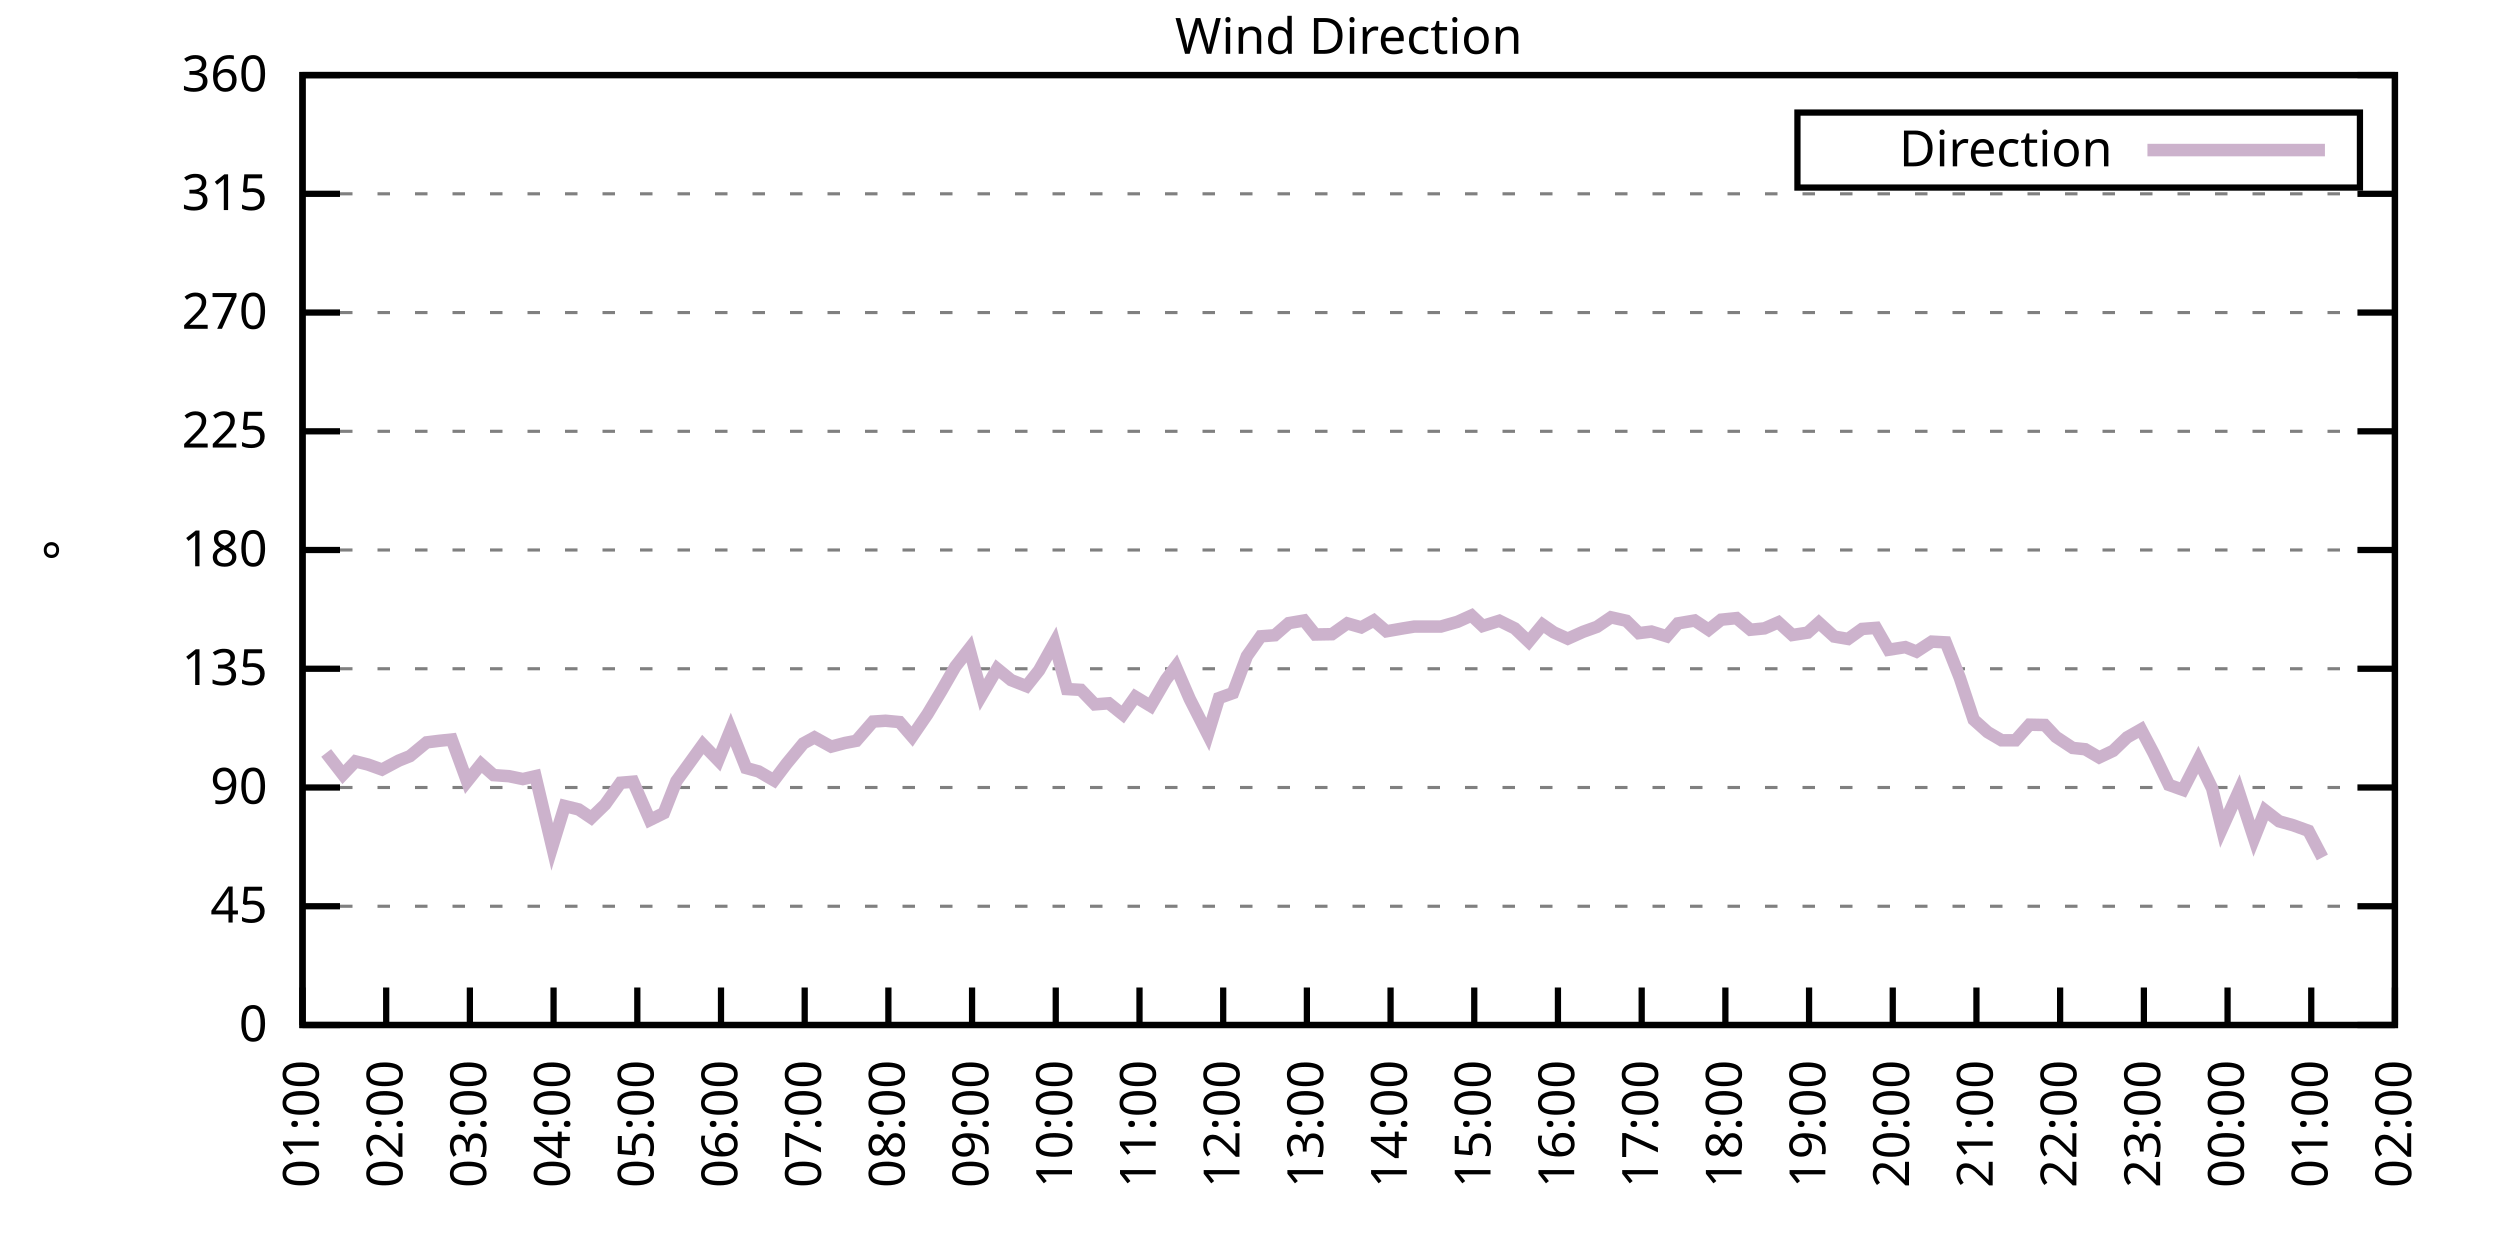
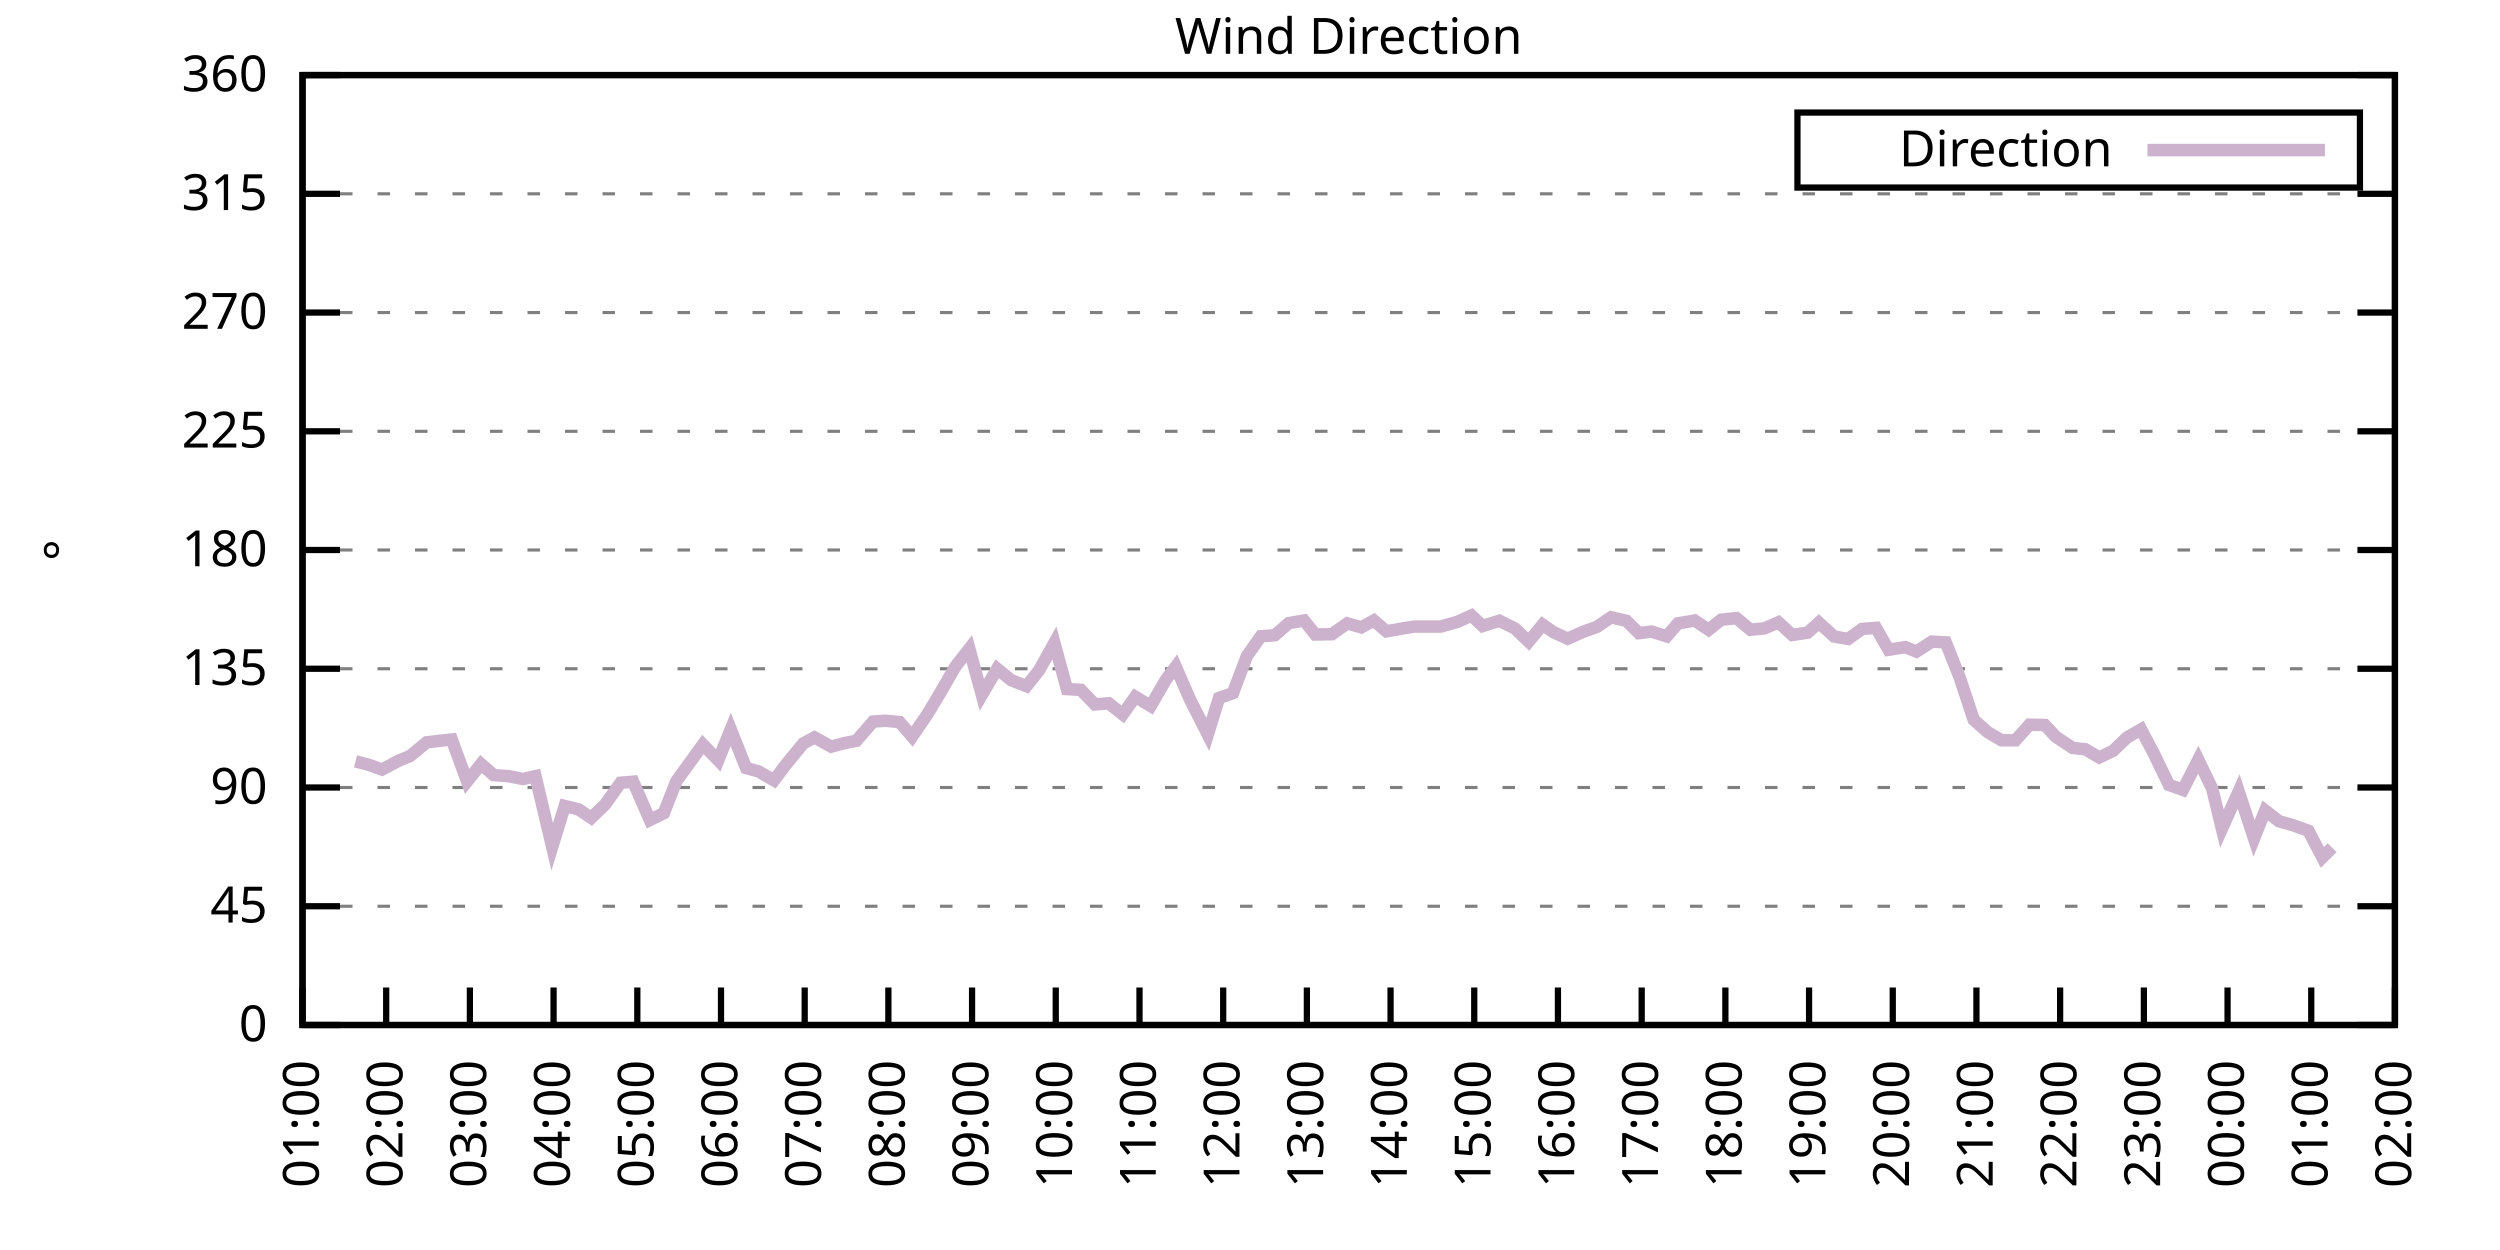
<svg xmlns="http://www.w3.org/2000/svg" xmlns:xlink="http://www.w3.org/1999/xlink" width="400" height="200" viewBox="0 0 400 200">
  <g id="gnuplot_canvas">
    <rect x="0" y="0" width="400" height="200" fill="none" />
    <defs>
      <circle id="gpDot" r="0.5" stroke-width="0.5" stroke="currentColor" />
      <path id="gpPt0" stroke-width="0.333" stroke="currentColor" d="M-1,0 h2 M0,-1 v2" />
      <path id="gpPt1" stroke-width="0.333" stroke="currentColor" d="M-1,-1 L1,1 M1,-1 L-1,1" />
      <path id="gpPt2" stroke-width="0.333" stroke="currentColor" d="M-1,0 L1,0 M0,-1 L0,1 M-1,-1 L1,1 M-1,1 L1,-1" />
      <rect id="gpPt3" stroke-width="0.333" stroke="currentColor" x="-1" y="-1" width="2" height="2" />
      <rect id="gpPt4" stroke-width="0.333" stroke="currentColor" fill="currentColor" x="-1" y="-1" width="2" height="2" />
      <circle id="gpPt5" stroke-width="0.333" stroke="currentColor" cx="0" cy="0" r="1" />
      <use xlink:href="#gpPt5" id="gpPt6" fill="currentColor" stroke="none" />
      <path id="gpPt7" stroke-width="0.333" stroke="currentColor" d="M0,-1.33 L-1.33,0.67 L1.33,0.67 z" />
      <use xlink:href="#gpPt7" id="gpPt8" fill="currentColor" stroke="none" />
      <use xlink:href="#gpPt7" id="gpPt9" stroke="currentColor" transform="rotate(180)" />
      <use xlink:href="#gpPt9" id="gpPt10" fill="currentColor" stroke="none" />
      <use xlink:href="#gpPt3" id="gpPt11" stroke="currentColor" transform="rotate(45)" />
      <use xlink:href="#gpPt11" id="gpPt12" fill="currentColor" stroke="none" />
      <path id="gpPt13" stroke-width="0.333" stroke="currentColor" d="M0,1.330 L1.265,0.411 L0.782,-1.067 L-0.782,-1.076 L-1.265,0.411 z" />
      <use xlink:href="#gpPt13" id="gpPt14" fill="currentColor" stroke="none" />
      <filter id="textbox" filterUnits="objectBoundingBox" x="0" y="0" height="1" width="1">
        <feFlood flood-color="white" flood-opacity="1" result="bgnd" />
        <feComposite in="SourceGraphic" in2="bgnd" operator="atop" />
      </filter>
      <filter id="greybox" filterUnits="objectBoundingBox" x="0" y="0" height="1" width="1">
        <feFlood flood-color="lightgrey" flood-opacity="1" result="grey" />
        <feComposite in="SourceGraphic" in2="grey" operator="atop" />
      </filter>
    </defs>
    <g fill="none" color="white" stroke="currentColor" stroke-width="1.00" stroke-linecap="butt" stroke-linejoin="miter">
</g>
    <g fill="none" color="black" stroke="currentColor" stroke-width="1.00" stroke-linecap="butt" stroke-linejoin="miter">
      <g stroke="none" shape-rendering="crispEdges">
        <polygon fill="rgb(255, 255, 255)" points="48.40,164.00 383.18,164.00 383.18,12.02 48.40,12.02 " />
      </g>
    </g>
    <g fill="none" color="black" stroke="currentColor" stroke-width="1.00" stroke-linecap="butt" stroke-linejoin="miter">
</g>
    <g fill="none" color="black" stroke="black" stroke-width="0.50" stroke-linecap="butt" stroke-linejoin="miter">
</g>
    <g fill="none" color="gray" stroke="currentColor" stroke-width="0.50" stroke-linecap="butt" stroke-linejoin="miter">
      <path stroke="gray" stroke-dasharray="2,4" class="gridline" d="M48.40,164.00 L383.19,164.00  " />
    </g>
    <g fill="none" color="gray" stroke="gray" stroke-width="1.00" stroke-linecap="butt" stroke-linejoin="miter">
</g>
    <g fill="none" color="black" stroke="currentColor" stroke-width="1.00" stroke-linecap="butt" stroke-linejoin="miter">
      <path stroke="black" d="M48.40,164.00 L54.40,164.00 M383.19,164.00 L377.19,164.00  " />
      <g transform="translate(42.80,166.60)" stroke="none" fill="black" font-family="Sans" font-size="8.00" text-anchor="end">
        <text>
          <tspan font-family="Sans"> 0</tspan>
        </text>
      </g>
    </g>
    <g fill="none" color="black" stroke="currentColor" stroke-width="1.00" stroke-linecap="butt" stroke-linejoin="miter">
</g>
    <g fill="none" color="black" stroke="black" stroke-width="0.50" stroke-linecap="butt" stroke-linejoin="miter">
</g>
    <g fill="none" color="gray" stroke="currentColor" stroke-width="0.50" stroke-linecap="butt" stroke-linejoin="miter">
      <path stroke="gray" stroke-dasharray="2,4" class="gridline" d="M48.40,145.00 L383.19,145.00  " />
    </g>
    <g fill="none" color="gray" stroke="gray" stroke-width="1.00" stroke-linecap="butt" stroke-linejoin="miter">
</g>
    <g fill="none" color="black" stroke="currentColor" stroke-width="1.00" stroke-linecap="butt" stroke-linejoin="miter">
      <path stroke="black" d="M48.40,145.00 L54.40,145.00 M383.19,145.00 L377.19,145.00  " />
      <g transform="translate(42.80,147.60)" stroke="none" fill="black" font-family="Sans" font-size="8.00" text-anchor="end">
        <text>
          <tspan font-family="Sans"> 45</tspan>
        </text>
      </g>
    </g>
    <g fill="none" color="black" stroke="currentColor" stroke-width="1.00" stroke-linecap="butt" stroke-linejoin="miter">
</g>
    <g fill="none" color="black" stroke="black" stroke-width="0.50" stroke-linecap="butt" stroke-linejoin="miter">
</g>
    <g fill="none" color="gray" stroke="currentColor" stroke-width="0.50" stroke-linecap="butt" stroke-linejoin="miter">
      <path stroke="gray" stroke-dasharray="2,4" class="gridline" d="M48.40,126.00 L383.19,126.00  " />
    </g>
    <g fill="none" color="gray" stroke="gray" stroke-width="1.00" stroke-linecap="butt" stroke-linejoin="miter">
</g>
    <g fill="none" color="black" stroke="currentColor" stroke-width="1.00" stroke-linecap="butt" stroke-linejoin="miter">
      <path stroke="black" d="M48.40,126.00 L54.40,126.00 M383.19,126.00 L377.19,126.00  " />
      <g transform="translate(42.80,128.60)" stroke="none" fill="black" font-family="Sans" font-size="8.00" text-anchor="end">
        <text>
          <tspan font-family="Sans"> 90</tspan>
        </text>
      </g>
    </g>
    <g fill="none" color="black" stroke="currentColor" stroke-width="1.00" stroke-linecap="butt" stroke-linejoin="miter">
</g>
    <g fill="none" color="black" stroke="black" stroke-width="0.50" stroke-linecap="butt" stroke-linejoin="miter">
</g>
    <g fill="none" color="gray" stroke="currentColor" stroke-width="0.50" stroke-linecap="butt" stroke-linejoin="miter">
      <path stroke="gray" stroke-dasharray="2,4" class="gridline" d="M48.40,107.00 L383.19,107.00  " />
    </g>
    <g fill="none" color="gray" stroke="gray" stroke-width="1.00" stroke-linecap="butt" stroke-linejoin="miter">
</g>
    <g fill="none" color="black" stroke="currentColor" stroke-width="1.00" stroke-linecap="butt" stroke-linejoin="miter">
      <path stroke="black" d="M48.40,107.00 L54.40,107.00 M383.19,107.00 L377.19,107.00  " />
      <g transform="translate(42.80,109.60)" stroke="none" fill="black" font-family="Sans" font-size="8.00" text-anchor="end">
        <text>
          <tspan font-family="Sans"> 135</tspan>
        </text>
      </g>
    </g>
    <g fill="none" color="black" stroke="currentColor" stroke-width="1.00" stroke-linecap="butt" stroke-linejoin="miter">
</g>
    <g fill="none" color="black" stroke="black" stroke-width="0.50" stroke-linecap="butt" stroke-linejoin="miter">
</g>
    <g fill="none" color="gray" stroke="currentColor" stroke-width="0.50" stroke-linecap="butt" stroke-linejoin="miter">
      <path stroke="gray" stroke-dasharray="2,4" class="gridline" d="M48.40,88.00 L383.19,88.00  " />
    </g>
    <g fill="none" color="gray" stroke="gray" stroke-width="1.00" stroke-linecap="butt" stroke-linejoin="miter">
</g>
    <g fill="none" color="black" stroke="currentColor" stroke-width="1.00" stroke-linecap="butt" stroke-linejoin="miter">
      <path stroke="black" d="M48.40,88.00 L54.40,88.00 M383.19,88.00 L377.19,88.00  " />
      <g transform="translate(42.80,90.60)" stroke="none" fill="black" font-family="Sans" font-size="8.00" text-anchor="end">
        <text>
          <tspan font-family="Sans"> 180</tspan>
        </text>
      </g>
    </g>
    <g fill="none" color="black" stroke="currentColor" stroke-width="1.00" stroke-linecap="butt" stroke-linejoin="miter">
</g>
    <g fill="none" color="black" stroke="black" stroke-width="0.50" stroke-linecap="butt" stroke-linejoin="miter">
</g>
    <g fill="none" color="gray" stroke="currentColor" stroke-width="0.50" stroke-linecap="butt" stroke-linejoin="miter">
      <path stroke="gray" stroke-dasharray="2,4" class="gridline" d="M48.40,69.01 L383.19,69.01  " />
    </g>
    <g fill="none" color="gray" stroke="gray" stroke-width="1.00" stroke-linecap="butt" stroke-linejoin="miter">
</g>
    <g fill="none" color="black" stroke="currentColor" stroke-width="1.00" stroke-linecap="butt" stroke-linejoin="miter">
      <path stroke="black" d="M48.40,69.01 L54.40,69.01 M383.19,69.01 L377.19,69.01  " />
      <g transform="translate(42.80,71.61)" stroke="none" fill="black" font-family="Sans" font-size="8.00" text-anchor="end">
        <text>
          <tspan font-family="Sans"> 225</tspan>
        </text>
      </g>
    </g>
    <g fill="none" color="black" stroke="currentColor" stroke-width="1.00" stroke-linecap="butt" stroke-linejoin="miter">
</g>
    <g fill="none" color="black" stroke="black" stroke-width="0.50" stroke-linecap="butt" stroke-linejoin="miter">
</g>
    <g fill="none" color="gray" stroke="currentColor" stroke-width="0.50" stroke-linecap="butt" stroke-linejoin="miter">
      <path stroke="gray" stroke-dasharray="2,4" class="gridline" d="M48.40,50.01 L383.19,50.01  " />
    </g>
    <g fill="none" color="gray" stroke="gray" stroke-width="1.00" stroke-linecap="butt" stroke-linejoin="miter">
</g>
    <g fill="none" color="black" stroke="currentColor" stroke-width="1.00" stroke-linecap="butt" stroke-linejoin="miter">
      <path stroke="black" d="M48.40,50.01 L54.40,50.01 M383.19,50.01 L377.19,50.01  " />
      <g transform="translate(42.80,52.61)" stroke="none" fill="black" font-family="Sans" font-size="8.00" text-anchor="end">
        <text>
          <tspan font-family="Sans"> 270</tspan>
        </text>
      </g>
    </g>
    <g fill="none" color="black" stroke="currentColor" stroke-width="1.00" stroke-linecap="butt" stroke-linejoin="miter">
</g>
    <g fill="none" color="black" stroke="black" stroke-width="0.50" stroke-linecap="butt" stroke-linejoin="miter">
</g>
    <g fill="none" color="gray" stroke="currentColor" stroke-width="0.50" stroke-linecap="butt" stroke-linejoin="miter">
      <path stroke="gray" stroke-dasharray="2,4" class="gridline" d="M48.40,31.01 L383.19,31.01  " />
    </g>
    <g fill="none" color="gray" stroke="gray" stroke-width="1.00" stroke-linecap="butt" stroke-linejoin="miter">
</g>
    <g fill="none" color="black" stroke="currentColor" stroke-width="1.00" stroke-linecap="butt" stroke-linejoin="miter">
      <path stroke="black" d="M48.40,31.01 L54.40,31.01 M383.19,31.01 L377.19,31.01  " />
      <g transform="translate(42.80,33.61)" stroke="none" fill="black" font-family="Sans" font-size="8.00" text-anchor="end">
        <text>
          <tspan font-family="Sans"> 315</tspan>
        </text>
      </g>
    </g>
    <g fill="none" color="black" stroke="currentColor" stroke-width="1.00" stroke-linecap="butt" stroke-linejoin="miter">
</g>
    <g fill="none" color="black" stroke="black" stroke-width="0.50" stroke-linecap="butt" stroke-linejoin="miter">
</g>
    <g fill="none" color="gray" stroke="currentColor" stroke-width="0.50" stroke-linecap="butt" stroke-linejoin="miter">
      <path stroke="gray" stroke-dasharray="2,4" class="gridline" d="M48.40,12.01 L383.19,12.01  " />
    </g>
    <g fill="none" color="gray" stroke="gray" stroke-width="1.00" stroke-linecap="butt" stroke-linejoin="miter">
</g>
    <g fill="none" color="black" stroke="currentColor" stroke-width="1.00" stroke-linecap="butt" stroke-linejoin="miter">
      <path stroke="black" d="M48.40,12.01 L54.40,12.01 M383.19,12.01 L377.19,12.01  " />
      <g transform="translate(42.80,14.61)" stroke="none" fill="black" font-family="Sans" font-size="8.00" text-anchor="end">
        <text>
          <tspan font-family="Sans"> 360</tspan>
        </text>
      </g>
    </g>
    <g fill="none" color="black" stroke="currentColor" stroke-width="1.00" stroke-linecap="butt" stroke-linejoin="miter">
      <path stroke="black" d="M48.40,164.00 L48.40,158.00  " />
      <g transform="translate(51.00,169.60) rotate(270.00)" stroke="none" fill="black" font-family="Sans" font-size="8.00" text-anchor="end">
        <text>
          <tspan font-family="Sans">01:00</tspan>
        </text>
      </g>
    </g>
    <g fill="none" color="black" stroke="currentColor" stroke-width="1.00" stroke-linecap="butt" stroke-linejoin="miter">
      <path stroke="black" d="M61.79,164.00 L61.79,158.00  " />
      <g transform="translate(64.39,169.60) rotate(270.00)" stroke="none" fill="black" font-family="Sans" font-size="8.00" text-anchor="end">
        <text>
          <tspan font-family="Sans">02:00</tspan>
        </text>
      </g>
    </g>
    <g fill="none" color="black" stroke="currentColor" stroke-width="1.00" stroke-linecap="butt" stroke-linejoin="miter">
      <path stroke="black" d="M75.18,164.00 L75.18,158.00  " />
      <g transform="translate(77.78,169.60) rotate(270.00)" stroke="none" fill="black" font-family="Sans" font-size="8.00" text-anchor="end">
        <text>
          <tspan font-family="Sans">03:00</tspan>
        </text>
      </g>
    </g>
    <g fill="none" color="black" stroke="currentColor" stroke-width="1.00" stroke-linecap="butt" stroke-linejoin="miter">
      <path stroke="black" d="M88.57,164.00 L88.57,158.00  " />
      <g transform="translate(91.17,169.60) rotate(270.00)" stroke="none" fill="black" font-family="Sans" font-size="8.00" text-anchor="end">
        <text>
          <tspan font-family="Sans">04:00</tspan>
        </text>
      </g>
    </g>
    <g fill="none" color="black" stroke="currentColor" stroke-width="1.00" stroke-linecap="butt" stroke-linejoin="miter">
      <path stroke="black" d="M101.97,164.00 L101.97,158.00  " />
      <g transform="translate(104.57,169.60) rotate(270.00)" stroke="none" fill="black" font-family="Sans" font-size="8.00" text-anchor="end">
        <text>
          <tspan font-family="Sans">05:00</tspan>
        </text>
      </g>
    </g>
    <g fill="none" color="black" stroke="currentColor" stroke-width="1.00" stroke-linecap="butt" stroke-linejoin="miter">
      <path stroke="black" d="M115.36,164.00 L115.36,158.00  " />
      <g transform="translate(117.96,169.60) rotate(270.00)" stroke="none" fill="black" font-family="Sans" font-size="8.00" text-anchor="end">
        <text>
          <tspan font-family="Sans">06:00</tspan>
        </text>
      </g>
    </g>
    <g fill="none" color="black" stroke="currentColor" stroke-width="1.00" stroke-linecap="butt" stroke-linejoin="miter">
      <path stroke="black" d="M128.75,164.00 L128.75,158.00  " />
      <g transform="translate(131.35,169.60) rotate(270.00)" stroke="none" fill="black" font-family="Sans" font-size="8.00" text-anchor="end">
        <text>
          <tspan font-family="Sans">07:00</tspan>
        </text>
      </g>
    </g>
    <g fill="none" color="black" stroke="currentColor" stroke-width="1.00" stroke-linecap="butt" stroke-linejoin="miter">
      <path stroke="black" d="M142.14,164.00 L142.14,158.00  " />
      <g transform="translate(144.74,169.60) rotate(270.00)" stroke="none" fill="black" font-family="Sans" font-size="8.00" text-anchor="end">
        <text>
          <tspan font-family="Sans">08:00</tspan>
        </text>
      </g>
    </g>
    <g fill="none" color="black" stroke="currentColor" stroke-width="1.00" stroke-linecap="butt" stroke-linejoin="miter">
      <path stroke="black" d="M155.53,164.00 L155.53,158.00  " />
      <g transform="translate(158.13,169.60) rotate(270.00)" stroke="none" fill="black" font-family="Sans" font-size="8.00" text-anchor="end">
        <text>
          <tspan font-family="Sans">09:00</tspan>
        </text>
      </g>
    </g>
    <g fill="none" color="black" stroke="currentColor" stroke-width="1.00" stroke-linecap="butt" stroke-linejoin="miter">
      <path stroke="black" d="M168.92,164.00 L168.92,158.00  " />
      <g transform="translate(171.52,169.60) rotate(270.00)" stroke="none" fill="black" font-family="Sans" font-size="8.00" text-anchor="end">
        <text>
          <tspan font-family="Sans">10:00</tspan>
        </text>
      </g>
    </g>
    <g fill="none" color="black" stroke="currentColor" stroke-width="1.00" stroke-linecap="butt" stroke-linejoin="miter">
      <path stroke="black" d="M182.32,164.00 L182.32,158.00  " />
      <g transform="translate(184.92,169.60) rotate(270.00)" stroke="none" fill="black" font-family="Sans" font-size="8.00" text-anchor="end">
        <text>
          <tspan font-family="Sans">11:00</tspan>
        </text>
      </g>
    </g>
    <g fill="none" color="black" stroke="currentColor" stroke-width="1.00" stroke-linecap="butt" stroke-linejoin="miter">
      <path stroke="black" d="M195.71,164.00 L195.71,158.00  " />
      <g transform="translate(198.31,169.60) rotate(270.00)" stroke="none" fill="black" font-family="Sans" font-size="8.00" text-anchor="end">
        <text>
          <tspan font-family="Sans">12:00</tspan>
        </text>
      </g>
    </g>
    <g fill="none" color="black" stroke="currentColor" stroke-width="1.00" stroke-linecap="butt" stroke-linejoin="miter">
      <path stroke="black" d="M209.10,164.00 L209.10,158.00  " />
      <g transform="translate(211.70,169.60) rotate(270.00)" stroke="none" fill="black" font-family="Sans" font-size="8.00" text-anchor="end">
        <text>
          <tspan font-family="Sans">13:00</tspan>
        </text>
      </g>
    </g>
    <g fill="none" color="black" stroke="currentColor" stroke-width="1.00" stroke-linecap="butt" stroke-linejoin="miter">
      <path stroke="black" d="M222.49,164.00 L222.49,158.00  " />
      <g transform="translate(225.09,169.60) rotate(270.00)" stroke="none" fill="black" font-family="Sans" font-size="8.00" text-anchor="end">
        <text>
          <tspan font-family="Sans">14:00</tspan>
        </text>
      </g>
    </g>
    <g fill="none" color="black" stroke="currentColor" stroke-width="1.00" stroke-linecap="butt" stroke-linejoin="miter">
      <path stroke="black" d="M235.88,164.00 L235.88,158.00  " />
      <g transform="translate(238.48,169.60) rotate(270.00)" stroke="none" fill="black" font-family="Sans" font-size="8.00" text-anchor="end">
        <text>
          <tspan font-family="Sans">15:00</tspan>
        </text>
      </g>
    </g>
    <g fill="none" color="black" stroke="currentColor" stroke-width="1.00" stroke-linecap="butt" stroke-linejoin="miter">
      <path stroke="black" d="M249.27,164.00 L249.27,158.00  " />
      <g transform="translate(251.87,169.60) rotate(270.00)" stroke="none" fill="black" font-family="Sans" font-size="8.00" text-anchor="end">
        <text>
          <tspan font-family="Sans">16:00</tspan>
        </text>
      </g>
    </g>
    <g fill="none" color="black" stroke="currentColor" stroke-width="1.00" stroke-linecap="butt" stroke-linejoin="miter">
      <path stroke="black" d="M262.67,164.00 L262.67,158.00  " />
      <g transform="translate(265.27,169.60) rotate(270.00)" stroke="none" fill="black" font-family="Sans" font-size="8.00" text-anchor="end">
        <text>
          <tspan font-family="Sans">17:00</tspan>
        </text>
      </g>
    </g>
    <g fill="none" color="black" stroke="currentColor" stroke-width="1.00" stroke-linecap="butt" stroke-linejoin="miter">
      <path stroke="black" d="M276.06,164.00 L276.06,158.00  " />
      <g transform="translate(278.66,169.60) rotate(270.00)" stroke="none" fill="black" font-family="Sans" font-size="8.00" text-anchor="end">
        <text>
          <tspan font-family="Sans">18:00</tspan>
        </text>
      </g>
    </g>
    <g fill="none" color="black" stroke="currentColor" stroke-width="1.00" stroke-linecap="butt" stroke-linejoin="miter">
      <path stroke="black" d="M289.45,164.00 L289.45,158.00  " />
      <g transform="translate(292.05,169.60) rotate(270.00)" stroke="none" fill="black" font-family="Sans" font-size="8.00" text-anchor="end">
        <text>
          <tspan font-family="Sans">19:00</tspan>
        </text>
      </g>
    </g>
    <g fill="none" color="black" stroke="currentColor" stroke-width="1.00" stroke-linecap="butt" stroke-linejoin="miter">
      <path stroke="black" d="M302.84,164.00 L302.84,158.00  " />
      <g transform="translate(305.44,169.60) rotate(270.00)" stroke="none" fill="black" font-family="Sans" font-size="8.00" text-anchor="end">
        <text>
          <tspan font-family="Sans">20:00</tspan>
        </text>
      </g>
    </g>
    <g fill="none" color="black" stroke="currentColor" stroke-width="1.00" stroke-linecap="butt" stroke-linejoin="miter">
      <path stroke="black" d="M316.23,164.00 L316.23,158.00  " />
      <g transform="translate(318.83,169.60) rotate(270.00)" stroke="none" fill="black" font-family="Sans" font-size="8.00" text-anchor="end">
        <text>
          <tspan font-family="Sans">21:00</tspan>
        </text>
      </g>
    </g>
    <g fill="none" color="black" stroke="currentColor" stroke-width="1.00" stroke-linecap="butt" stroke-linejoin="miter">
      <path stroke="black" d="M329.62,164.00 L329.62,158.00  " />
      <g transform="translate(332.22,169.60) rotate(270.00)" stroke="none" fill="black" font-family="Sans" font-size="8.00" text-anchor="end">
        <text>
          <tspan font-family="Sans">22:00</tspan>
        </text>
      </g>
    </g>
    <g fill="none" color="black" stroke="currentColor" stroke-width="1.00" stroke-linecap="butt" stroke-linejoin="miter">
      <path stroke="black" d="M343.02,164.00 L343.02,158.00  " />
      <g transform="translate(345.62,169.60) rotate(270.00)" stroke="none" fill="black" font-family="Sans" font-size="8.00" text-anchor="end">
        <text>
          <tspan font-family="Sans">23:00</tspan>
        </text>
      </g>
    </g>
    <g fill="none" color="black" stroke="currentColor" stroke-width="1.00" stroke-linecap="butt" stroke-linejoin="miter">
      <path stroke="black" d="M356.41,164.00 L356.41,158.00  " />
      <g transform="translate(359.01,169.60) rotate(270.00)" stroke="none" fill="black" font-family="Sans" font-size="8.00" text-anchor="end">
        <text>
          <tspan font-family="Sans">00:00</tspan>
        </text>
      </g>
    </g>
    <g fill="none" color="black" stroke="currentColor" stroke-width="1.00" stroke-linecap="butt" stroke-linejoin="miter">
      <path stroke="black" d="M369.80,164.00 L369.80,158.00  " />
      <g transform="translate(372.40,169.60) rotate(270.00)" stroke="none" fill="black" font-family="Sans" font-size="8.00" text-anchor="end">
        <text>
          <tspan font-family="Sans">01:00</tspan>
        </text>
      </g>
    </g>
    <g fill="none" color="black" stroke="currentColor" stroke-width="1.00" stroke-linecap="butt" stroke-linejoin="miter">
      <path stroke="black" d="M383.19,164.00 L383.19,158.00  " />
      <g transform="translate(385.79,169.60) rotate(270.00)" stroke="none" fill="black" font-family="Sans" font-size="8.00" text-anchor="end">
        <text>
          <tspan font-family="Sans">02:00</tspan>
        </text>
      </g>
    </g>
    <g fill="none" color="black" stroke="currentColor" stroke-width="1.00" stroke-linecap="butt" stroke-linejoin="miter">
</g>
    <g fill="none" color="black" stroke="currentColor" stroke-width="1.00" stroke-linecap="butt" stroke-linejoin="miter">
      <path stroke="black" d="M48.40,12.01 L48.40,164.00 L383.19,164.00 L383.19,12.01 L48.40,12.01 Z  " />
    </g>
    <g fill="none" color="black" stroke="currentColor" stroke-width="1.00" stroke-linecap="butt" stroke-linejoin="miter">
</g>
    <g fill="none" color="black" stroke="currentColor" stroke-width="1.00" stroke-linecap="butt" stroke-linejoin="miter">
      <path stroke="black" d="M287.59,30.01 L287.59,18.01 L377.59,18.01 L377.59,30.01 L287.59,30.01 Z  " />
    </g>
    <g id="Wind_direction_plot_1">
      <g fill="none" color="white" stroke="black" stroke-width="2.00" stroke-linecap="butt" stroke-linejoin="miter">
</g>
      <g fill="none" color="black" stroke="currentColor" stroke-width="2.00" stroke-linecap="butt" stroke-linejoin="miter">
        <g transform="translate(337.99,26.61)" stroke="none" fill="black" font-family="Sans" font-size="8.00" text-anchor="end">
          <text>
            <tspan font-family="Sans">Direction</tspan>
          </text>
        </g>
      </g>
      <g fill="none" color="black" stroke="currentColor" stroke-width="2.00" stroke-linecap="butt" stroke-linejoin="miter">
-         <path stroke="rgb(204, 178, 204)" d="M343.59,24.01 L371.99,24.01 M52.19,120.47 L54.87,123.93 L56.88,121.82 L58.89,122.33 L61.12,123.13 L63.80,121.70   L65.59,120.98 L68.26,118.78 L70.27,118.53 L72.28,118.32 L74.74,125.03 L76.97,122.24 L78.98,124.02 L81.43,124.19   L83.66,124.65 L85.67,124.19 L88.35,135.50 L90.36,128.96 L92.59,129.51 L94.60,130.86 L96.83,128.70 L99.29,125.24   L101.30,125.07 L103.98,131.20 L106.21,130.10 L108.22,124.99 L110.45,121.91 L112.46,119.12 L114.91,121.65 L116.92,116.71   L119.38,122.88 L121.38,123.43 L123.84,124.86 L125.85,122.20 L128.53,118.95 L130.31,117.98 L132.99,119.46 L135.22,118.87   L137.01,118.53 L139.69,115.45 L141.69,115.32 L143.93,115.53 L145.94,117.85 L148.39,114.27 L150.62,110.55 L152.85,106.67   L155.09,103.80 L157.10,111.18 L159.55,107.00 L161.78,108.82 L164.24,109.79 L166.25,107.26 L168.70,102.87 L170.71,110.25   L172.94,110.38 L175.17,112.70 L177.41,112.53 L179.64,114.31 L181.65,111.48 L184.10,112.96 L186.56,108.73 L188.12,106.67   L190.35,111.82 L193.25,117.52 L195.04,111.69 L197.27,110.89 L199.50,104.98 L201.73,101.81 L203.97,101.64 L206.20,99.70   L208.65,99.28 L210.44,101.52 L213.12,101.47 L215.57,99.74 L217.80,100.38 L219.81,99.28 L221.82,101.01 L224.50,100.54   L226.29,100.25 L228.74,100.25 L230.53,100.25 L233.20,99.49 L235.44,98.48 L237.22,100.16 L239.90,99.32 L242.36,100.54   L244.59,102.66 L246.82,99.95 L248.60,101.18 L250.84,102.19 L253.29,101.09 L255.52,100.29 L257.76,98.77 L260.21,99.32   L262.22,101.30 L264.23,101.05 L266.68,101.81 L268.47,99.74 L271.15,99.28 L273.38,100.76 L275.39,99.15 L277.84,98.90   L280.07,100.76 L282.31,100.54 L284.54,99.57 L286.77,101.60 L289.23,101.22 L291.01,99.62 L293.47,101.85 L295.70,102.23   L297.93,100.63 L300.16,100.46 L302.17,103.96 L304.85,103.54 L306.63,104.26 L309.09,102.66 L311.32,102.78 L313.55,108.40   L315.79,115.15 L318.02,117.14 L320.25,118.45 L322.48,118.45 L324.71,115.95 L327.17,116.00 L328.95,117.90 L331.63,119.67   L333.64,119.88 L335.87,121.19 L338.10,120.13 L340.34,117.98 L342.57,116.71 L344.58,120.51 L347.03,125.58 L349.26,126.38   L351.72,121.57 L353.95,126.17 L355.51,132.59 L358.19,126.64 L360.65,134.15 L362.43,129.68 L364.66,131.41 L366.90,132.04   L369.35,132.93 L371.58,137.19  " />
+         <path stroke="rgb(204, 178, 204)" d="M343.59,24.01 L371.99,24.01 M56.88,121.82 L58.89,122.33 L61.12,123.13 L63.80,121.70 L65.59,120.98 L68.26,118.78   L70.27,118.53 L72.28,118.32 L74.74,125.03 L76.97,122.24 L78.98,124.02 L81.43,124.19 L83.66,124.65 L85.67,124.19   L88.35,135.50 L90.36,128.96 L92.59,129.51 L94.60,130.86 L96.83,128.70 L99.29,125.24 L101.30,125.07 L103.98,131.20   L106.21,130.10 L108.22,124.99 L110.45,121.91 L112.46,119.12 L114.91,121.65 L116.92,116.71 L119.38,122.88 L121.38,123.43   L123.84,124.86 L125.85,122.20 L128.53,118.95 L130.31,117.98 L132.99,119.46 L135.22,118.87 L137.01,118.53 L139.69,115.45   L141.69,115.32 L143.93,115.53 L145.94,117.85 L148.39,114.27 L150.62,110.55 L152.85,106.67 L155.09,103.80 L157.10,111.18   L159.55,107.00 L161.78,108.82 L164.24,109.79 L166.25,107.26 L168.70,102.87 L170.71,110.25 L172.94,110.38 L175.17,112.70   L177.41,112.53 L179.64,114.31 L181.65,111.48 L184.10,112.96 L186.56,108.73 L188.12,106.67 L190.35,111.82 L193.25,117.52   L195.04,111.69 L197.27,110.89 L199.50,104.98 L201.73,101.81 L203.97,101.64 L206.20,99.70 L208.65,99.28 L210.44,101.52   L213.12,101.47 L215.57,99.74 L217.80,100.38 L219.81,99.28 L221.82,101.01 L224.50,100.54 L226.29,100.25 L228.74,100.25   L230.53,100.25 L233.20,99.49 L235.44,98.48 L237.22,100.16 L239.90,99.32 L242.36,100.54 L244.59,102.66 L246.82,99.95   L248.60,101.18 L250.84,102.19 L253.29,101.09 L255.52,100.29 L257.76,98.77 L260.21,99.32 L262.22,101.30 L264.23,101.05   L266.68,101.81 L268.47,99.74 L271.15,99.28 L273.38,100.76 L275.39,99.15 L277.84,98.90 L280.07,100.76 L282.31,100.54   L284.54,99.57 L286.77,101.60 L289.23,101.22 L291.01,99.62 L293.47,101.85 L295.70,102.23 L297.93,100.63 L300.16,100.46   L302.17,103.96 L304.85,103.54 L306.63,104.26 L309.09,102.66 L311.32,102.78 L313.55,108.40 L315.79,115.15 L318.02,117.14   L320.25,118.45 L322.48,118.45 L324.71,115.95 L327.17,116.00 L328.95,117.90 L331.63,119.67 L333.64,119.88 L335.87,121.19   L338.10,120.13 L340.34,117.98 L342.57,116.71 L344.58,120.51 L347.03,125.58 L349.26,126.38 L351.72,121.57 L353.95,126.17   L355.51,132.59 L358.19,126.64 L360.65,134.15 L362.43,129.68 L364.66,131.41 L366.90,132.04 L369.35,132.93 L371.58,137.19   L373.15,135.63  " />
      </g>
    </g>
    <g fill="none" color="black" stroke="currentColor" stroke-width="2.00" stroke-linecap="butt" stroke-linejoin="miter">
</g>
    <g fill="none" color="black" stroke="black" stroke-width="1.00" stroke-linecap="butt" stroke-linejoin="miter">
</g>
    <g fill="none" color="black" stroke="currentColor" stroke-width="1.00" stroke-linecap="butt" stroke-linejoin="miter">
      <path stroke="black" d="M48.40,12.01 L48.40,164.00 L383.19,164.00 L383.19,12.01 L48.40,12.01 Z  " />
      <g transform="translate(12.80,88.01) rotate(270.00)" stroke="none" fill="black" font-family="Sans" font-size="8.00" text-anchor="middle">
        <text>
          <tspan font-family="Sans">°</tspan>
        </text>
      </g>
    </g>
    <g fill="none" color="black" stroke="currentColor" stroke-width="1.00" stroke-linecap="butt" stroke-linejoin="miter">
</g>
    <g fill="none" color="black" stroke="currentColor" stroke-width="1.00" stroke-linecap="butt" stroke-linejoin="miter">
      <g transform="translate(215.79,8.61)" stroke="none" fill="black" font-family="Sans" font-size="8.00" text-anchor="middle">
        <text>
          <tspan font-family="Sans">Wind Direction</tspan>
        </text>
      </g>
    </g>
    <g fill="none" color="black" stroke="currentColor" stroke-width="1.00" stroke-linecap="butt" stroke-linejoin="miter">
</g>
  </g>
</svg>
